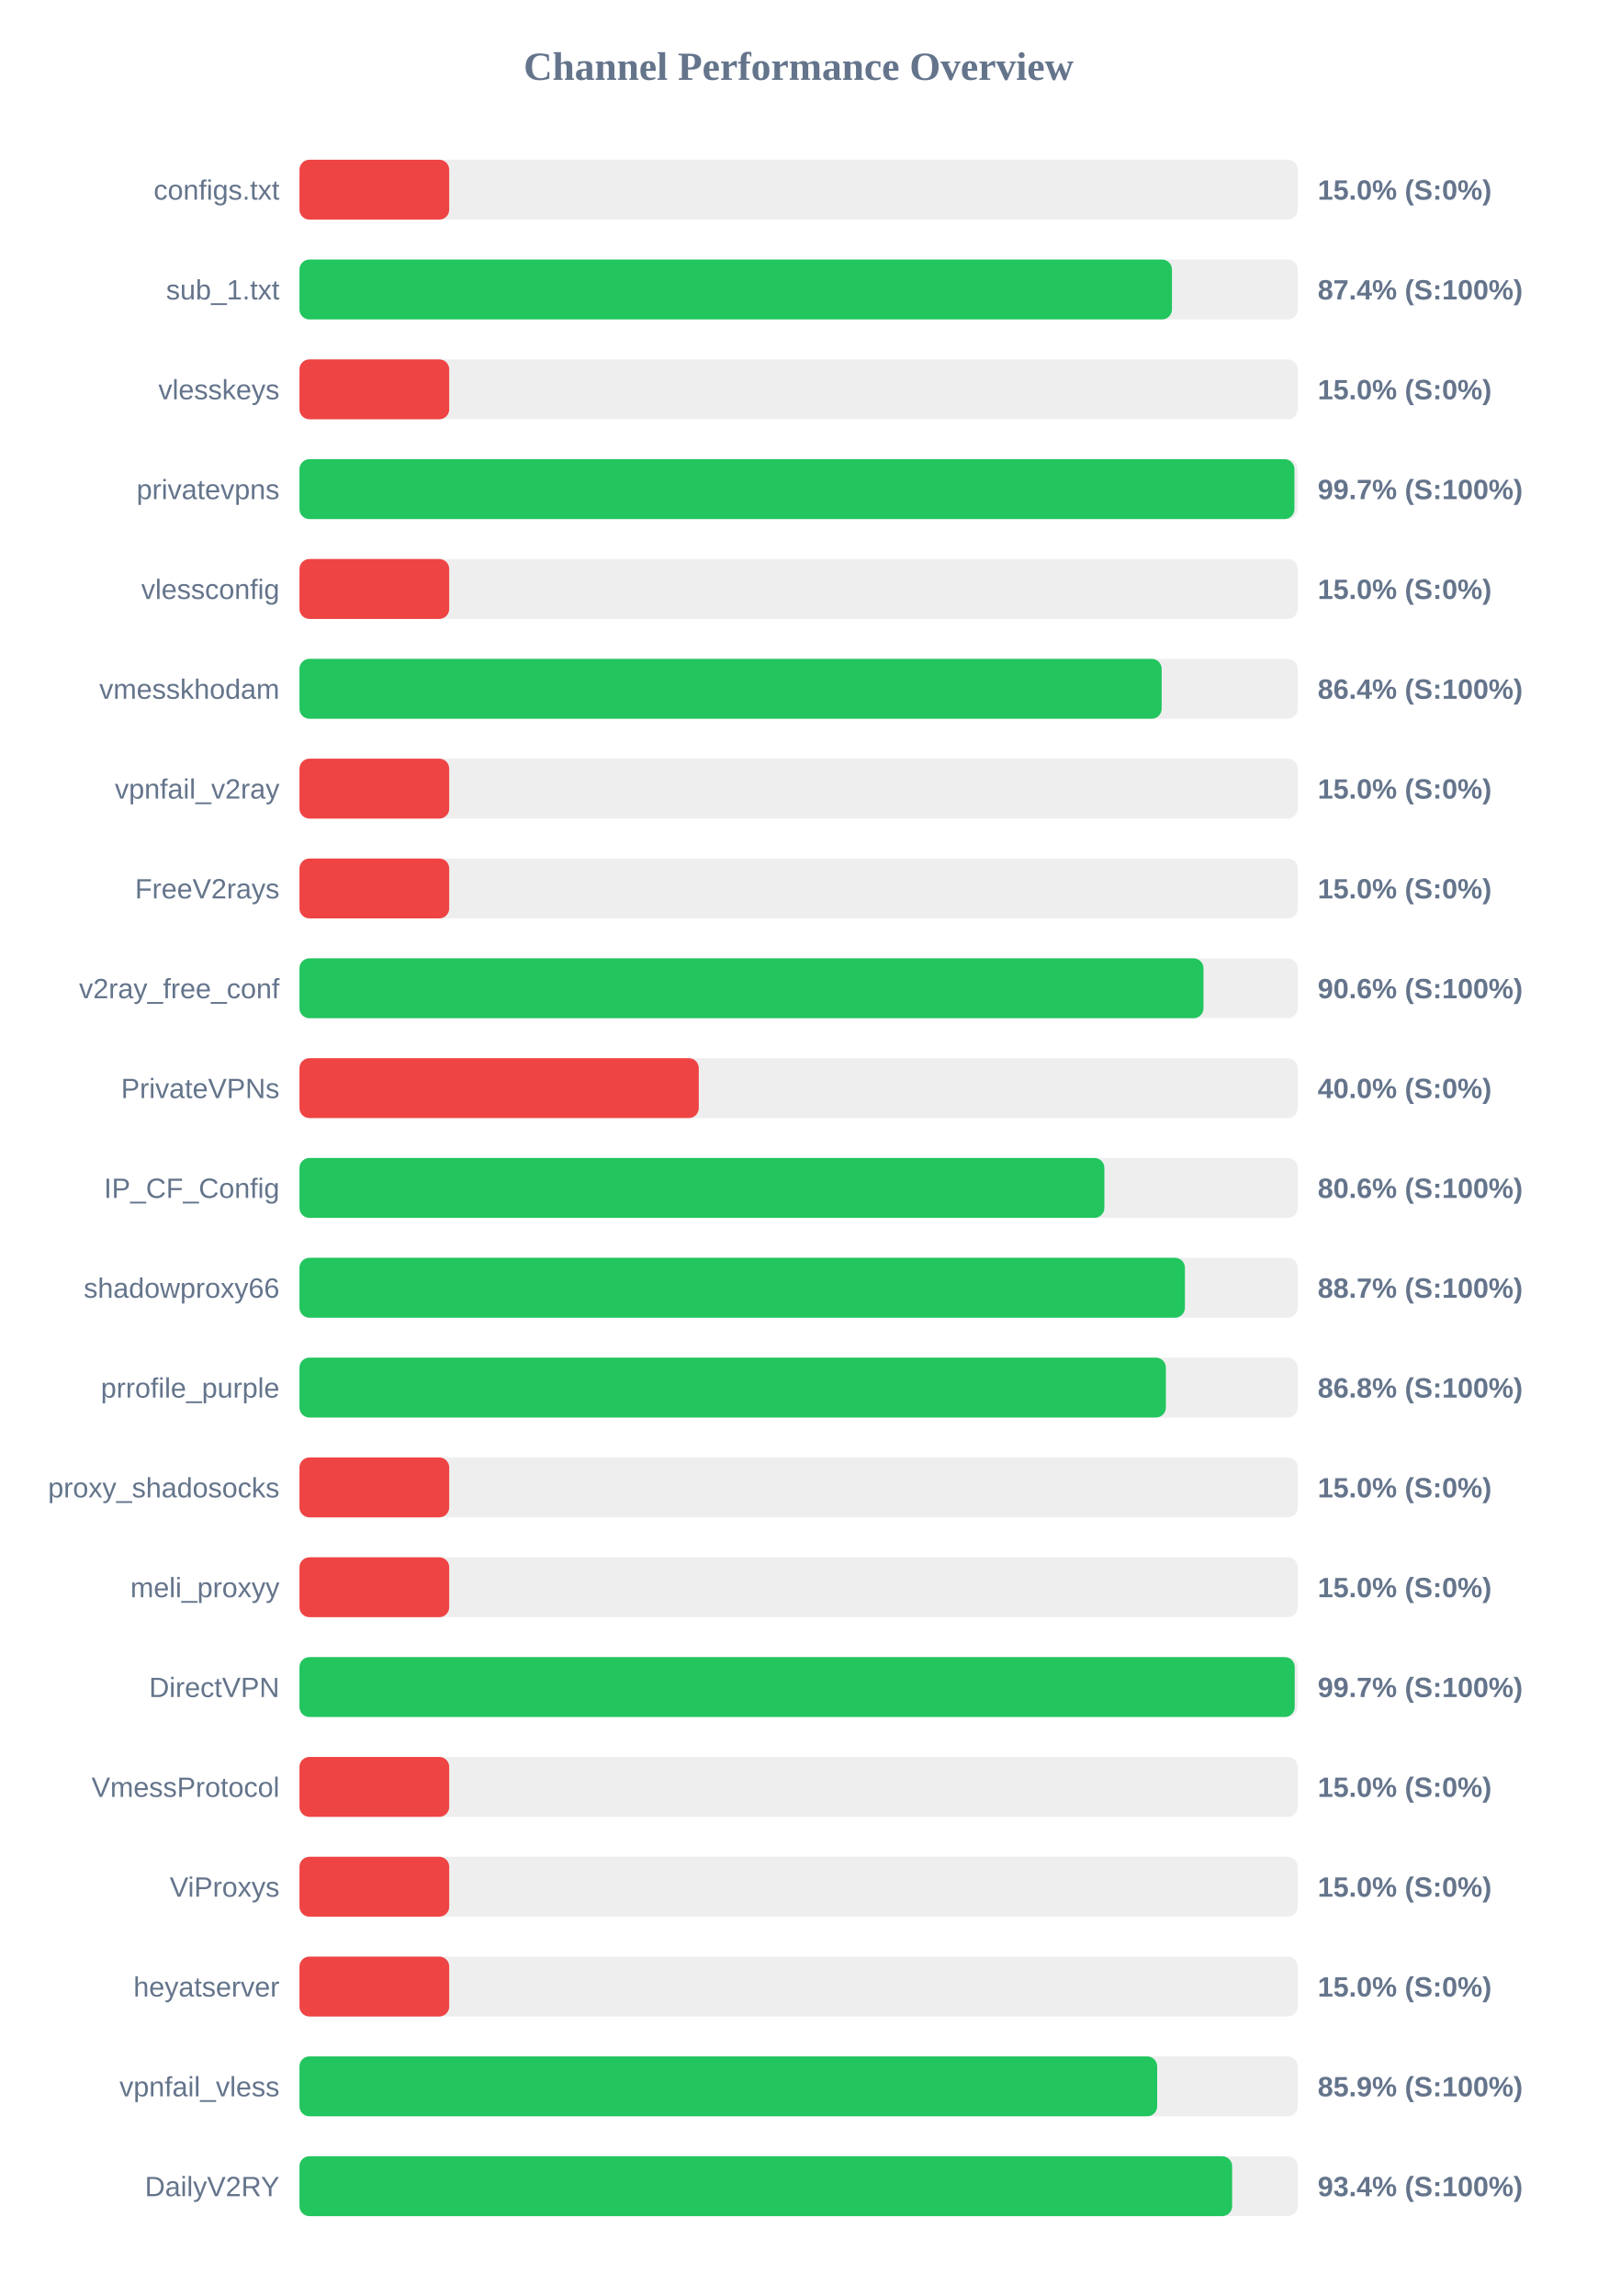
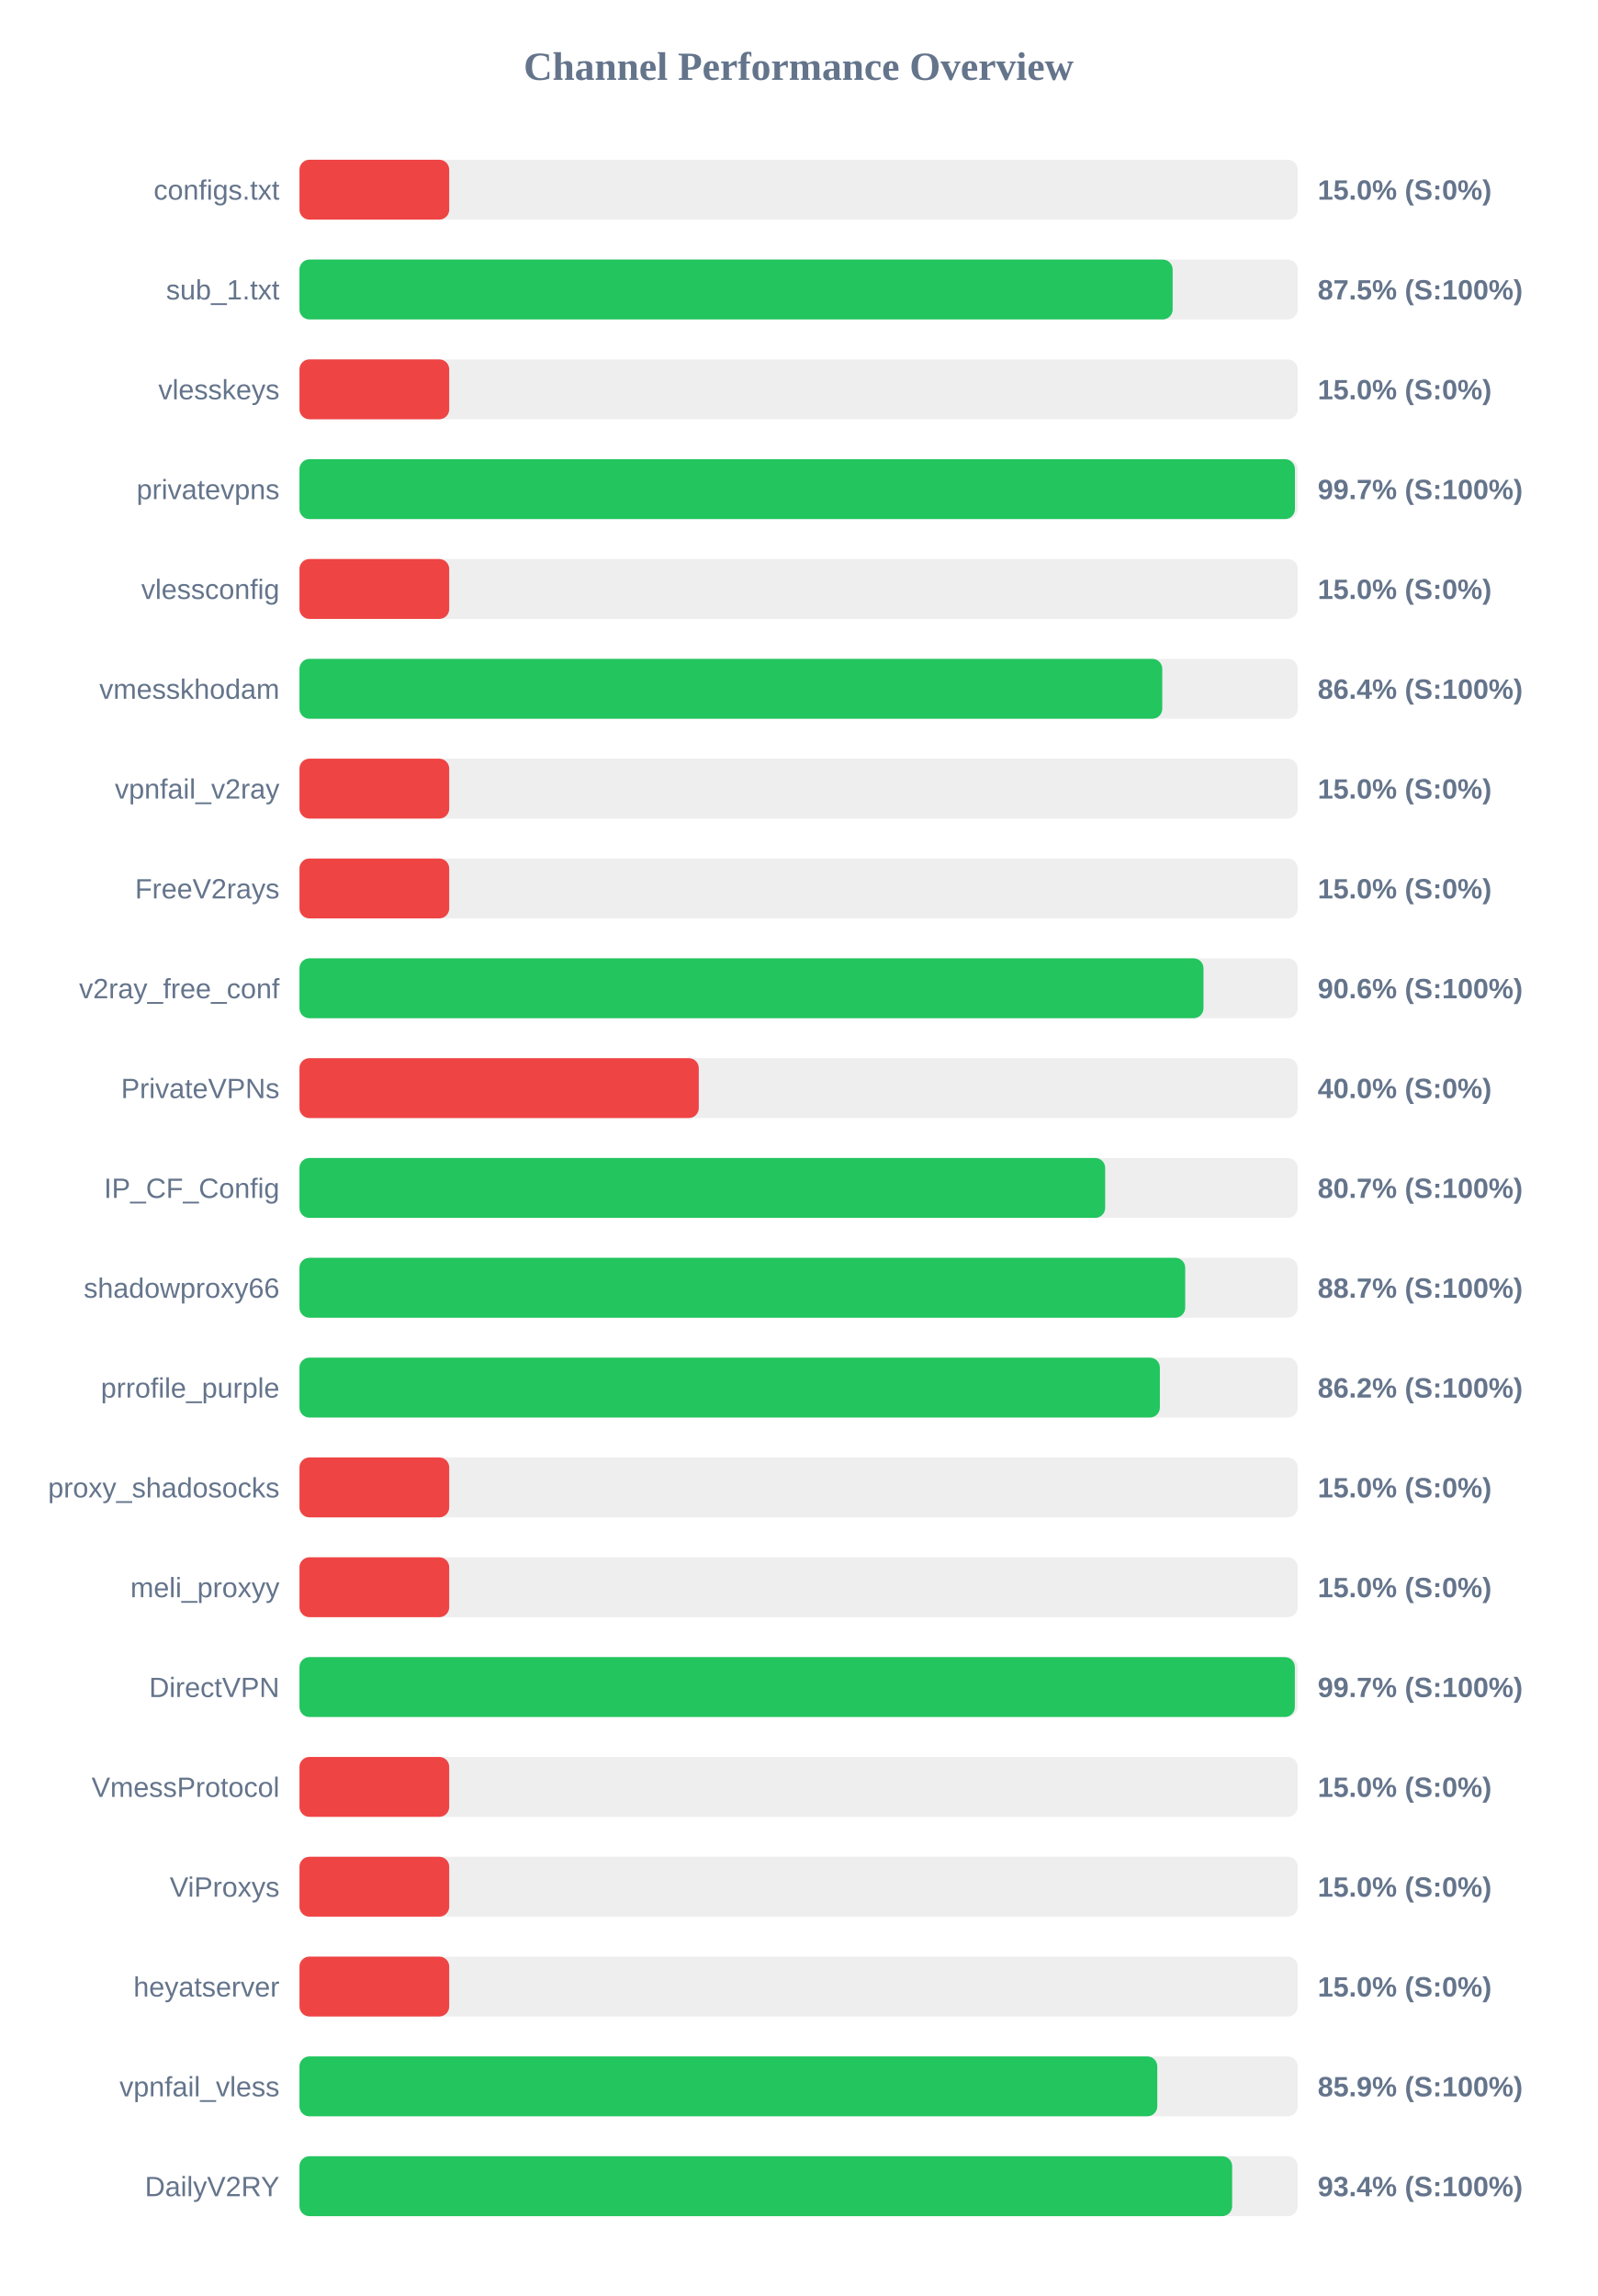
<svg xmlns="http://www.w3.org/2000/svg" width="800" height="1150" version="1.1">
  <style>
        .row { font: 14px Arial; fill: #64748b; }
        .score { font: bold 14px Arial; fill: #64748b; }
    </style>
  <text x="400" y="40" text-anchor="middle" font-size="20px" font-weight="bold" fill="#64748b">Channel Performance Overview</text>
  <rect x="150" y="80" width="500" height="30" fill="#eee" rx="5" />
  <rect x="150" y="80" width="75.0" height="30" fill="#ef4444" rx="5" />
  <text x="140" y="100" text-anchor="end" class="row">configs.txt</text>
  <text x="660" y="100" text-anchor="start" class="score">15.0% (S:0%)</text>
  <rect x="150" y="130" width="500" height="30" fill="#eee" rx="5" />
-   <rect x="150" y="130" width="437.0" height="30" fill="#22c55e" rx="5" />
+   <rect x="150" y="130" width="437.35" height="30" fill="#22c55e" rx="5" />
  <text x="140" y="150" text-anchor="end" class="row">sub_1.txt</text>
-   <text x="660" y="150" text-anchor="start" class="score">87.4% (S:100%)</text>
+   <text x="660" y="150" text-anchor="start" class="score">87.5% (S:100%)</text>
  <rect x="150" y="180" width="500" height="30" fill="#eee" rx="5" />
  <rect x="150" y="180" width="75.0" height="30" fill="#ef4444" rx="5" />
  <text x="140" y="200" text-anchor="end" class="row">vlesskeys</text>
  <text x="660" y="200" text-anchor="start" class="score">15.0% (S:0%)</text>
  <rect x="150" y="230" width="500" height="30" fill="#eee" rx="5" />
-   <rect x="150" y="230" width="498.35" height="30" fill="#22c55e" rx="5" />
+   <rect x="150" y="230" width="498.6" height="30" fill="#22c55e" rx="5" />
  <text x="140" y="250" text-anchor="end" class="row">privatevpns</text>
  <text x="660" y="250" text-anchor="start" class="score">99.7% (S:100%)</text>
  <rect x="150" y="280" width="500" height="30" fill="#eee" rx="5" />
  <rect x="150" y="280" width="75.0" height="30" fill="#ef4444" rx="5" />
  <text x="140" y="300" text-anchor="end" class="row">vlessconfig</text>
  <text x="660" y="300" text-anchor="start" class="score">15.0% (S:0%)</text>
  <rect x="150" y="330" width="500" height="30" fill="#eee" rx="5" />
-   <rect x="150" y="330" width="431.85" height="30" fill="#22c55e" rx="5" />
+   <rect x="150" y="330" width="432.15" height="30" fill="#22c55e" rx="5" />
  <text x="140" y="350" text-anchor="end" class="row">vmesskhodam</text>
  <text x="660" y="350" text-anchor="start" class="score">86.4% (S:100%)</text>
  <rect x="150" y="380" width="500" height="30" fill="#eee" rx="5" />
  <rect x="150" y="380" width="75.0" height="30" fill="#ef4444" rx="5" />
  <text x="140" y="400" text-anchor="end" class="row">vpnfail_v2ray</text>
  <text x="660" y="400" text-anchor="start" class="score">15.0% (S:0%)</text>
  <rect x="150" y="430" width="500" height="30" fill="#eee" rx="5" />
  <rect x="150" y="430" width="75.0" height="30" fill="#ef4444" rx="5" />
  <text x="140" y="450" text-anchor="end" class="row">FreeV2rays</text>
  <text x="660" y="450" text-anchor="start" class="score">15.0% (S:0%)</text>
  <rect x="150" y="480" width="500" height="30" fill="#eee" rx="5" />
  <rect x="150" y="480" width="452.8" height="30" fill="#22c55e" rx="5" />
  <text x="140" y="500" text-anchor="end" class="row">v2ray_free_conf</text>
  <text x="660" y="500" text-anchor="start" class="score">90.6% (S:100%)</text>
  <rect x="150" y="530" width="500" height="30" fill="#eee" rx="5" />
  <rect x="150" y="530" width="200.0" height="30" fill="#ef4444" rx="5" />
  <text x="140" y="550" text-anchor="end" class="row">PrivateVPNs</text>
  <text x="660" y="550" text-anchor="start" class="score">40.0% (S:0%)</text>
  <rect x="150" y="580" width="500" height="30" fill="#eee" rx="5" />
-   <rect x="150" y="580" width="403.15" height="30" fill="#22c55e" rx="5" />
+   <rect x="150" y="580" width="403.55" height="30" fill="#22c55e" rx="5" />
  <text x="140" y="600" text-anchor="end" class="row">IP_CF_Config</text>
-   <text x="660" y="600" text-anchor="start" class="score">80.6% (S:100%)</text>
+   <text x="660" y="600" text-anchor="start" class="score">80.7% (S:100%)</text>
  <rect x="150" y="630" width="500" height="30" fill="#eee" rx="5" />
-   <rect x="150" y="630" width="443.5" height="30" fill="#22c55e" rx="5" />
+   <rect x="150" y="630" width="443.65" height="30" fill="#22c55e" rx="5" />
  <text x="140" y="650" text-anchor="end" class="row">shadowproxy66</text>
  <text x="660" y="650" text-anchor="start" class="score">88.7% (S:100%)</text>
  <rect x="150" y="680" width="500" height="30" fill="#eee" rx="5" />
-   <rect x="150" y="680" width="433.95" height="30" fill="#22c55e" rx="5" />
+   <rect x="150" y="680" width="430.95" height="30" fill="#22c55e" rx="5" />
  <text x="140" y="700" text-anchor="end" class="row">prrofile_purple</text>
-   <text x="660" y="700" text-anchor="start" class="score">86.8% (S:100%)</text>
+   <text x="660" y="700" text-anchor="start" class="score">86.2% (S:100%)</text>
  <rect x="150" y="730" width="500" height="30" fill="#eee" rx="5" />
  <rect x="150" y="730" width="75.0" height="30" fill="#ef4444" rx="5" />
  <text x="140" y="750" text-anchor="end" class="row">proxy_shadosocks</text>
  <text x="660" y="750" text-anchor="start" class="score">15.0% (S:0%)</text>
  <rect x="150" y="780" width="500" height="30" fill="#eee" rx="5" />
  <rect x="150" y="780" width="75.0" height="30" fill="#ef4444" rx="5" />
  <text x="140" y="800" text-anchor="end" class="row">meli_proxyy</text>
  <text x="660" y="800" text-anchor="start" class="score">15.0% (S:0%)</text>
  <rect x="150" y="830" width="500" height="30" fill="#eee" rx="5" />
-   <rect x="150" y="830" width="498.5" height="30" fill="#22c55e" rx="5" />
+   <rect x="150" y="830" width="498.55" height="30" fill="#22c55e" rx="5" />
  <text x="140" y="850" text-anchor="end" class="row">DirectVPN</text>
  <text x="660" y="850" text-anchor="start" class="score">99.7% (S:100%)</text>
  <rect x="150" y="880" width="500" height="30" fill="#eee" rx="5" />
  <rect x="150" y="880" width="75.0" height="30" fill="#ef4444" rx="5" />
  <text x="140" y="900" text-anchor="end" class="row">VmessProtocol</text>
  <text x="660" y="900" text-anchor="start" class="score">15.0% (S:0%)</text>
  <rect x="150" y="930" width="500" height="30" fill="#eee" rx="5" />
  <rect x="150" y="930" width="75.0" height="30" fill="#ef4444" rx="5" />
  <text x="140" y="950" text-anchor="end" class="row">ViProxys</text>
  <text x="660" y="950" text-anchor="start" class="score">15.0% (S:0%)</text>
  <rect x="150" y="980" width="500" height="30" fill="#eee" rx="5" />
  <rect x="150" y="980" width="75.0" height="30" fill="#ef4444" rx="5" />
  <text x="140" y="1000" text-anchor="end" class="row">heyatserver</text>
  <text x="660" y="1000" text-anchor="start" class="score">15.0% (S:0%)</text>
  <rect x="150" y="1030" width="500" height="30" fill="#eee" rx="5" />
-   <rect x="150" y="1030" width="429.6" height="30" fill="#22c55e" rx="5" />
+   <rect x="150" y="1030" width="429.65" height="30" fill="#22c55e" rx="5" />
  <text x="140" y="1050" text-anchor="end" class="row">vpnfail_vless</text>
  <text x="660" y="1050" text-anchor="start" class="score">85.9% (S:100%)</text>
  <rect x="150" y="1080" width="500" height="30" fill="#eee" rx="5" />
  <rect x="150" y="1080" width="467.15" height="30" fill="#22c55e" rx="5" />
  <text x="140" y="1100" text-anchor="end" class="row">DailyV2RY</text>
  <text x="660" y="1100" text-anchor="start" class="score">93.4% (S:100%)</text>
</svg>
